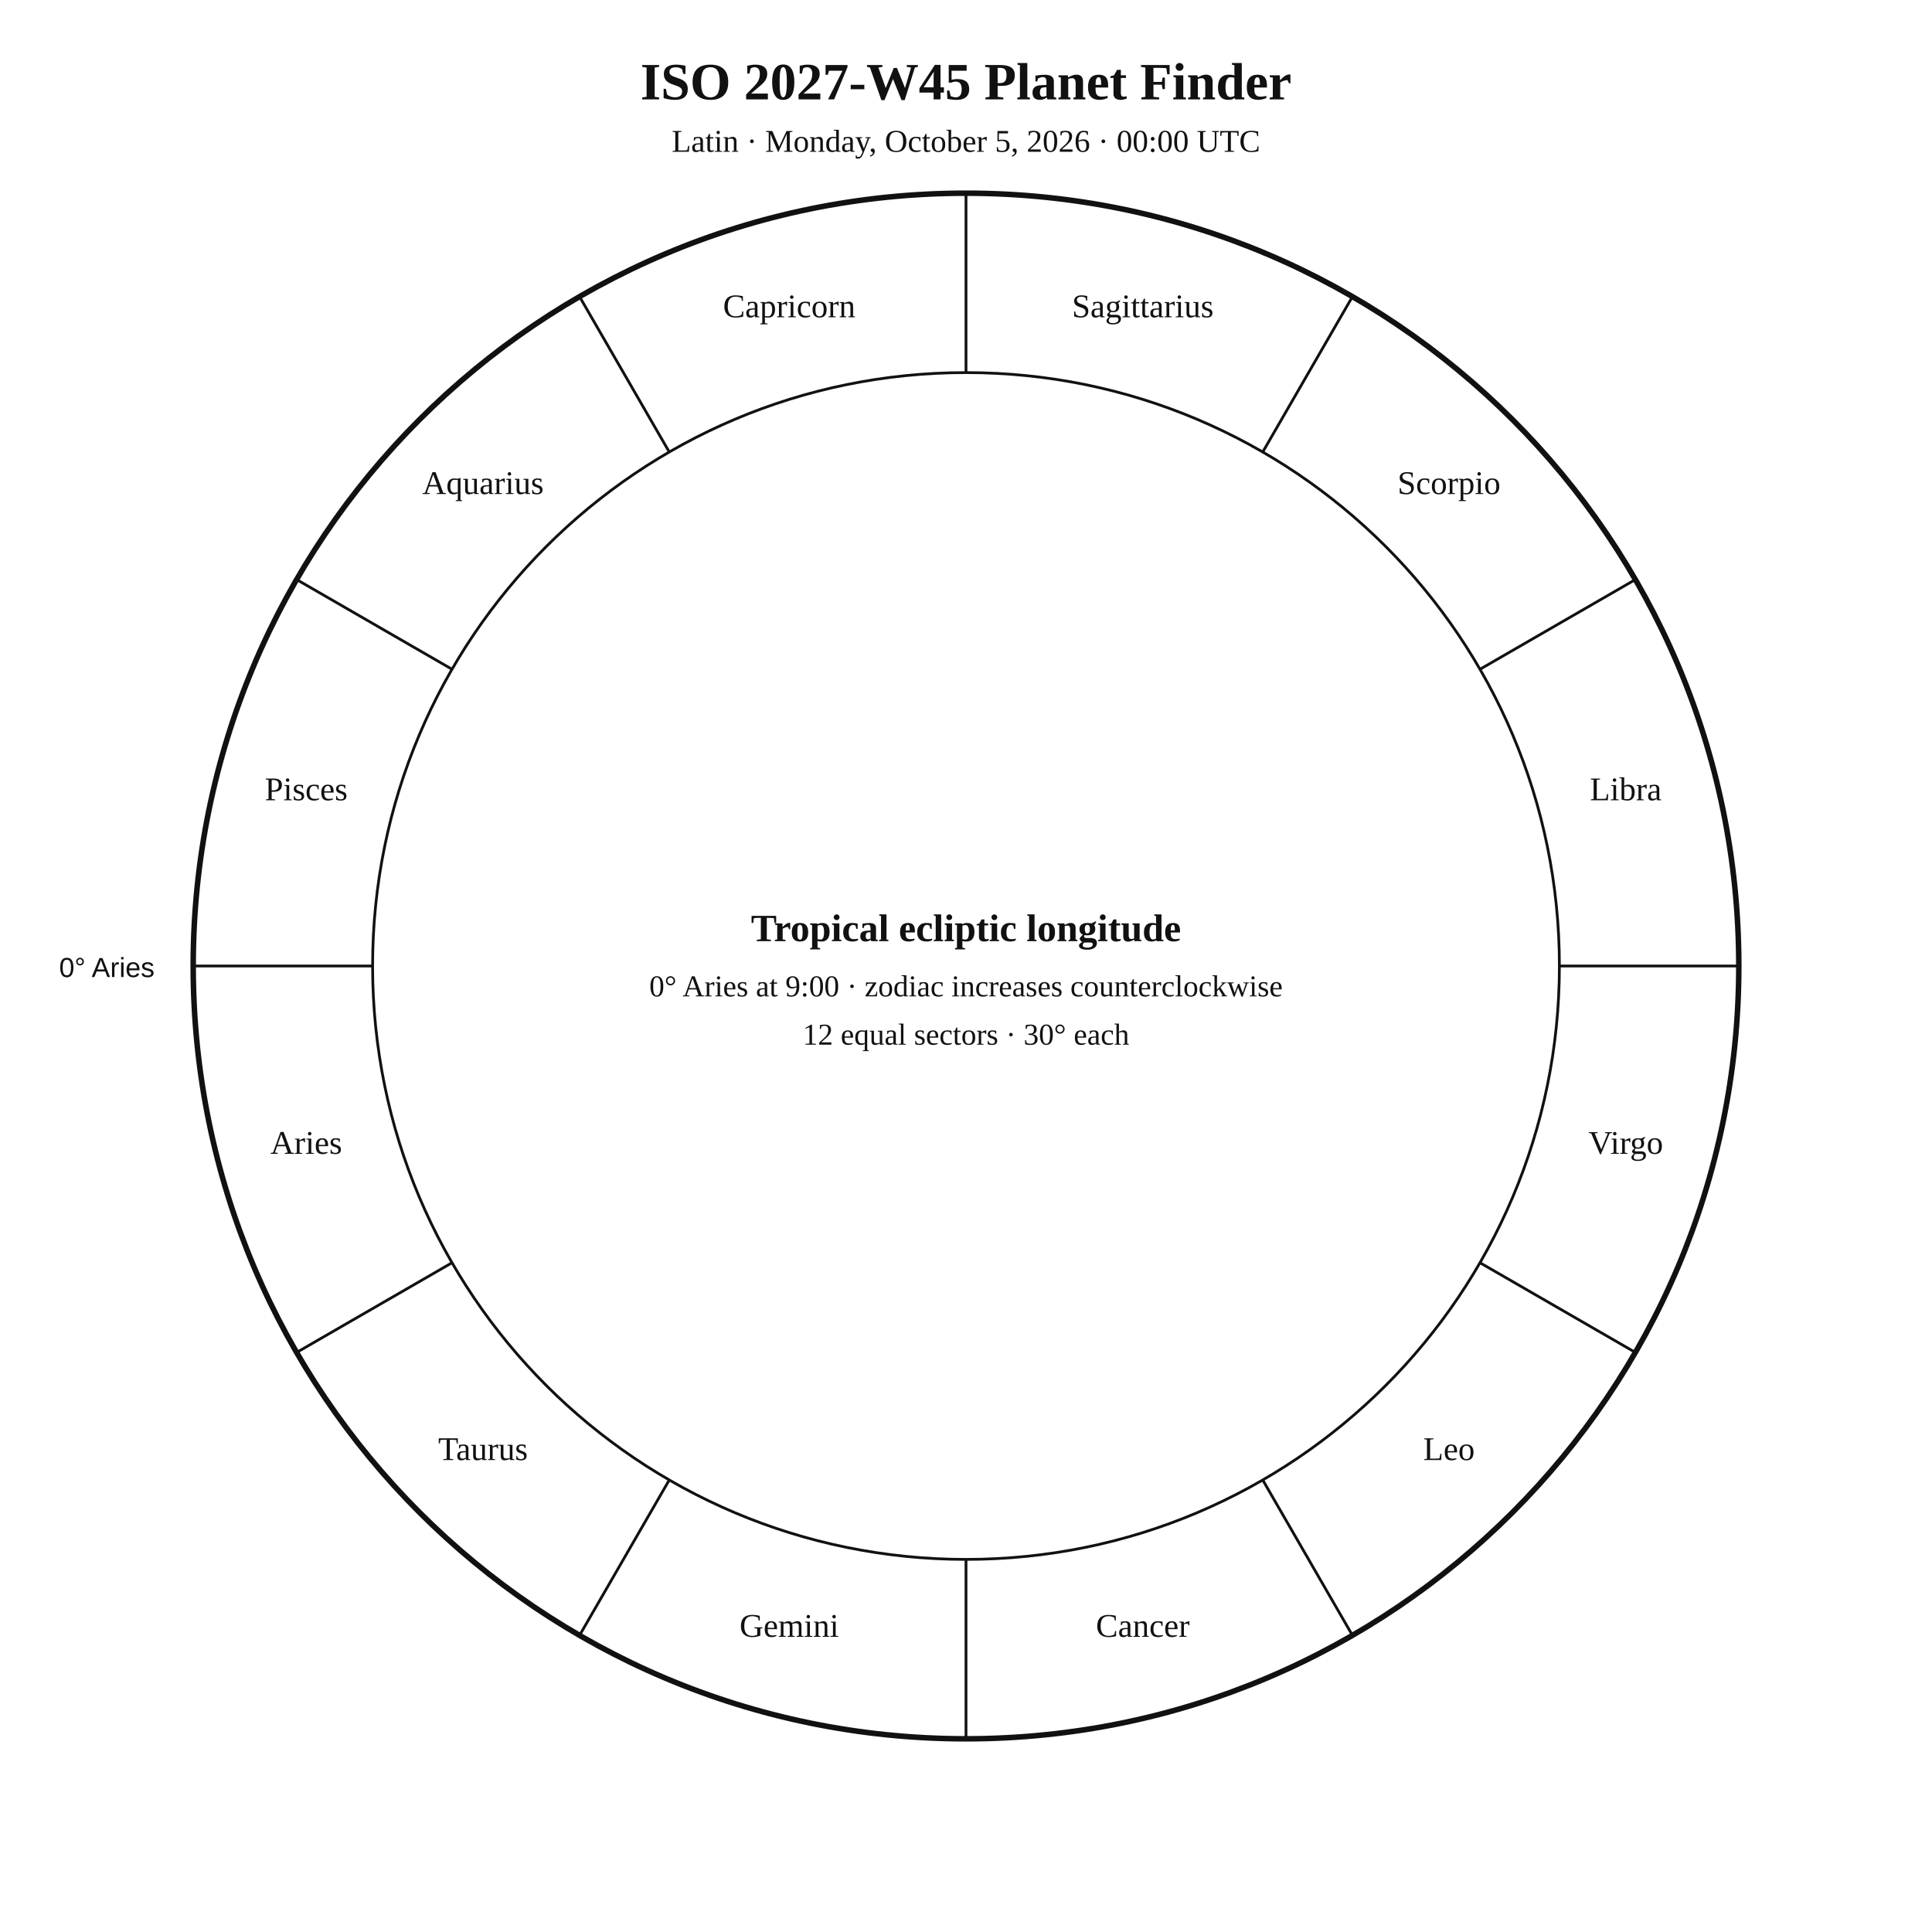
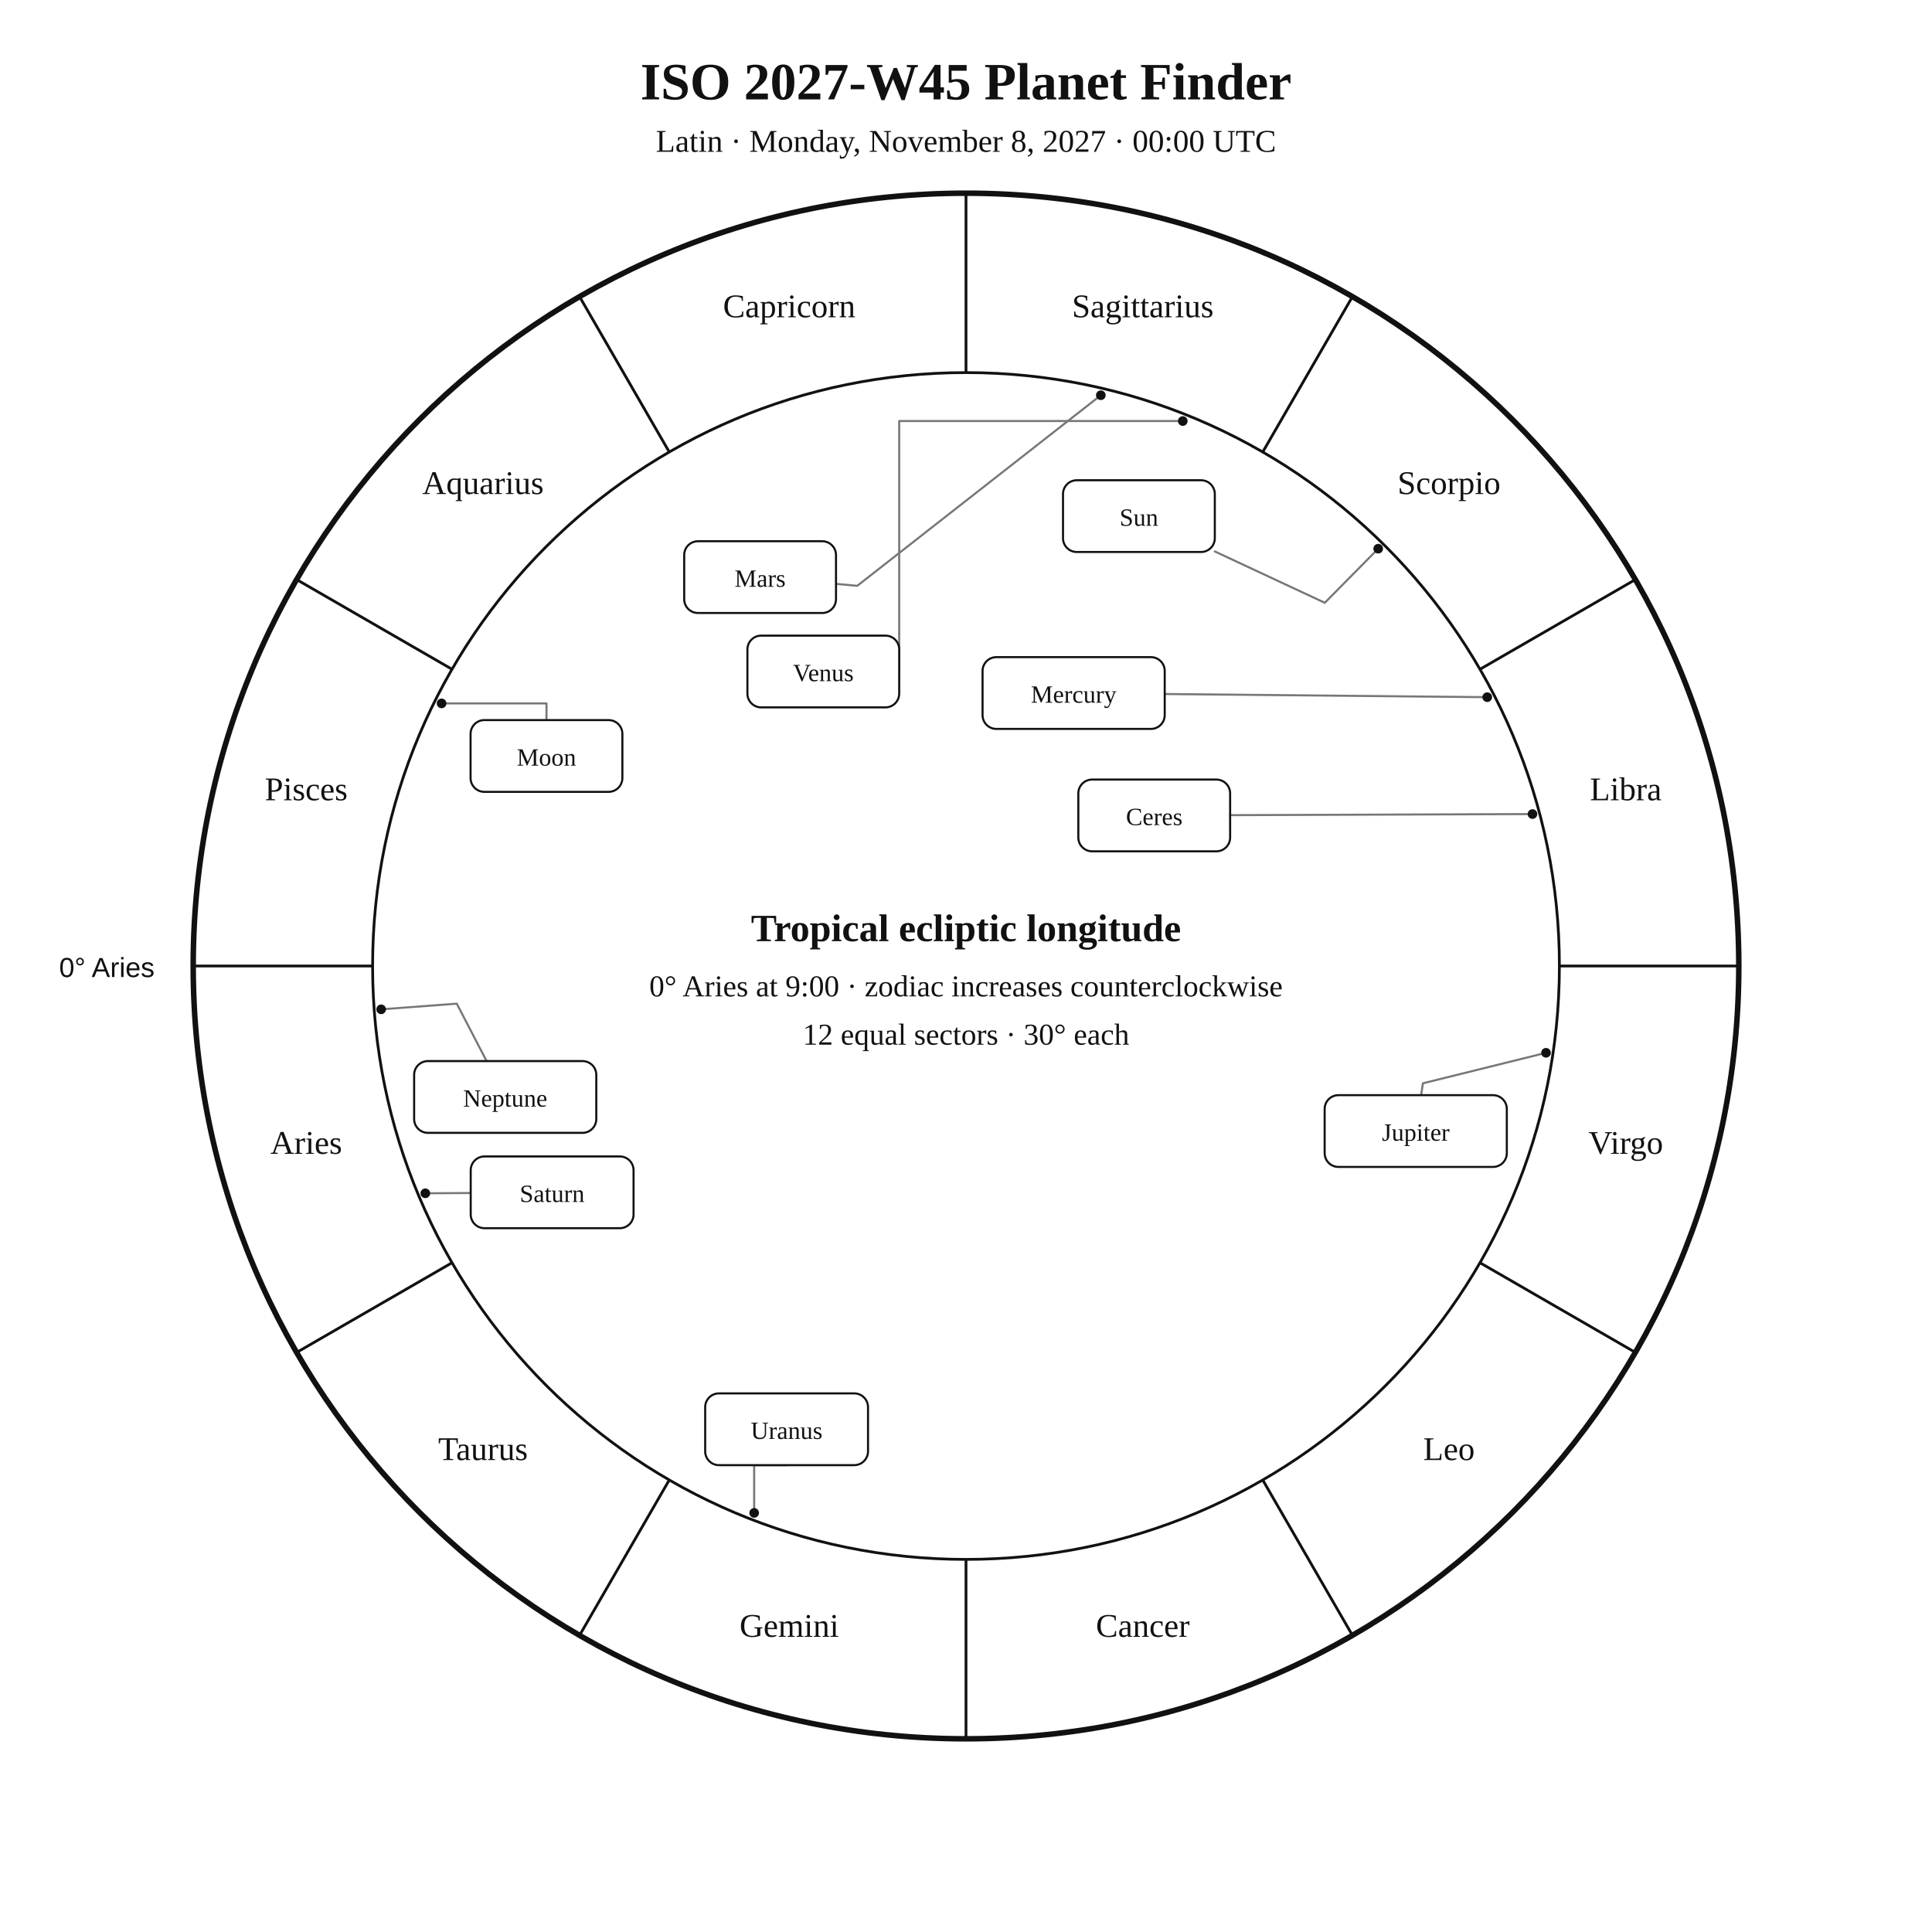
<svg xmlns="http://www.w3.org/2000/svg" width="1400" height="1400" viewBox="0 0 1400 1400">
  <rect width="100%" height="100%" fill="white" />
-   <style>text{font-family:Georgia,"Times New Roman",serif;fill:#111 !important;color:#111 !important;-webkit-text-fill-color:#111 !important}.sans{font-family:Arial,Helvetica,sans-serif}</style>
+   <style>text{font-family:Georgia,"Times New Roman",serif;fill:#111}.sans{font-family:Arial,Helvetica,sans-serif}.symbol{font-family:"Arial Unicode MS","Segoe UI Symbol","Noto Sans Symbols 2","Apple Symbols",serif;font-variant-emoji:text;fill:#111}</style>
  <text x="700" y="72" text-anchor="middle" font-size="38" font-weight="700">ISO 2027-W45 Planet Finder</text>
-   <text x="700" y="110" text-anchor="middle" font-size="23">Latin · Monday, October 5, 2026 · 00:00 UTC</text>
+   <text x="700" y="110" text-anchor="middle" font-size="23">Latin · Monday, November 8, 2027 · 00:00 UTC</text>
  <circle cx="700" cy="700" r="560" fill="none" stroke="#111" stroke-width="4" />
  <circle cx="700" cy="700" r="430" fill="none" stroke="#111" stroke-width="2" />
  <line x1="270.0" y1="700.0" x2="140.0" y2="700.0" stroke="#111" stroke-width="2" />
  <line x1="327.6" y1="915.0" x2="215.0" y2="980.0" stroke="#111" stroke-width="2" />
  <line x1="485.0" y1="1072.4" x2="420.0" y2="1185.0" stroke="#111" stroke-width="2" />
  <line x1="700.0" y1="1130.0" x2="700.0" y2="1260.0" stroke="#111" stroke-width="2" />
  <line x1="915.0" y1="1072.4" x2="980.0" y2="1185.0" stroke="#111" stroke-width="2" />
  <line x1="1072.4" y1="915.0" x2="1185.0" y2="980.0" stroke="#111" stroke-width="2" />
  <line x1="1130.0" y1="700.0" x2="1260.0" y2="700.0" stroke="#111" stroke-width="2" />
  <line x1="1072.4" y1="485.0" x2="1185.0" y2="420.0" stroke="#111" stroke-width="2" />
  <line x1="915.0" y1="327.6" x2="980.0" y2="215.0" stroke="#111" stroke-width="2" />
  <line x1="700.0" y1="270.0" x2="700.0" y2="140.0" stroke="#111" stroke-width="2" />
  <line x1="485.0" y1="327.6" x2="420.0" y2="215.0" stroke="#111" stroke-width="2" />
  <line x1="327.6" y1="485.0" x2="215.0" y2="420.0" stroke="#111" stroke-width="2" />
  <text x="221.9" y="836.1" text-anchor="middle" font-size="24">Aries</text>
-   <text x="350" y="1058" text-anchor="middle" font-size="24">Taurus</text>
+   <text x="350.0" y="1058.0" text-anchor="middle" font-size="24">Taurus</text>
  <text x="571.9" y="1186.1" text-anchor="middle" font-size="24">Gemini</text>
  <text x="828.1" y="1186.1" text-anchor="middle" font-size="24">Cancer</text>
-   <text x="1050" y="1058" text-anchor="middle" font-size="24">Leo</text>
+   <text x="1050.0" y="1058.0" text-anchor="middle" font-size="24">Leo</text>
  <text x="1178.1" y="836.1" text-anchor="middle" font-size="24">Virgo</text>
  <text x="1178.1" y="579.9" text-anchor="middle" font-size="24">Libra</text>
-   <text x="1050" y="358" text-anchor="middle" font-size="24">Scorpio</text>
+   <text x="1050.0" y="358.0" text-anchor="middle" font-size="24">Scorpio</text>
  <text x="828.1" y="229.9" text-anchor="middle" font-size="24">Sagittarius</text>
  <text x="571.9" y="229.9" text-anchor="middle" font-size="24">Capricorn</text>
-   <text x="350" y="358" text-anchor="middle" font-size="24">Aquarius</text>
+   <text x="350.0" y="358.0" text-anchor="middle" font-size="24">Aquarius</text>
  <text x="221.9" y="579.9" text-anchor="middle" font-size="24">Pisces</text>
  <text x="112" y="708" text-anchor="end" font-size="20" class="sans">0° Aries</text>
+   <polyline points="998.7,397.6 960.0,436.8 880.3,399.6" fill="none" stroke="#777" stroke-width="1.5" stroke-linejoin="round" stroke-linecap="round" />
+   <circle cx="998.7" cy="397.6" r="3.5" fill="#111" />
+   <polyline points="320.0,509.7 396.0,509.7 396.0,521.8" fill="none" stroke="#777" stroke-width="1.5" stroke-linejoin="round" stroke-linecap="round" />
+   <circle cx="320.0" cy="509.7" r="3.5" fill="#111" />
+   <polyline points="1077.7,505.2 844.0,502.9" fill="none" stroke="#777" stroke-width="1.5" stroke-linejoin="round" stroke-linecap="round" />
+   <circle cx="1077.7" cy="505.2" r="3.5" fill="#111" />
+   <polyline points="857.1,305.1 651.6,305.1 651.6,486.6" fill="none" stroke="#777" stroke-width="1.5" stroke-linejoin="round" stroke-linecap="round" />
+   <circle cx="857.1" cy="305.1" r="3.5" fill="#111" />
+   <polyline points="797.7,286.4 621.2,424.5 605.8,423.1" fill="none" stroke="#777" stroke-width="1.5" stroke-linejoin="round" stroke-linecap="round" />
+   <circle cx="797.7" cy="286.4" r="3.5" fill="#111" />
+   <polyline points="1120.3,762.9 1031.1,785.0 1029.8,793.6" fill="none" stroke="#777" stroke-width="1.5" stroke-linejoin="round" stroke-linecap="round" />
+   <circle cx="1120.3" cy="762.9" r="3.5" fill="#111" />
+   <polyline points="308.2,864.7 341.1,864.5" fill="none" stroke="#777" stroke-width="1.5" stroke-linejoin="round" stroke-linecap="round" />
+   <circle cx="308.2" cy="864.7" r="3.5" fill="#111" />
+   <polyline points="546.5,1096.3 546.5,1061.7 570.0,1061.7" fill="none" stroke="#777" stroke-width="1.5" stroke-linejoin="round" stroke-linecap="round" />
+   <circle cx="546.5" cy="1096.3" r="3.5" fill="#111" />
+   <polyline points="276.2,731.4 331.0,727.3 352.6,768.9" fill="none" stroke="#777" stroke-width="1.5" stroke-linejoin="round" stroke-linecap="round" />
+   <circle cx="276.2" cy="731.4" r="3.5" fill="#111" />
+   <polyline points="1110.5,589.9 891.4,590.7" fill="none" stroke="#777" stroke-width="1.5" stroke-linejoin="round" stroke-linecap="round" />
+   <circle cx="1110.5" cy="589.9" r="3.5" fill="#111" />
+   <rect x="770.3" y="348.0" width="110.0" height="52.0" rx="10" fill="white" stroke="#111" stroke-width="1.5" />
+   <text x="825.3" y="381.0" text-anchor="middle" font-size="18">Sun</text>
+   <rect x="341.0" y="521.8" width="110.0" height="52.0" rx="10" fill="white" stroke="#111" stroke-width="1.5" />
+   <text x="396.0" y="554.8" text-anchor="middle" font-size="18">Moon</text>
+   <rect x="712.0" y="476.2" width="132.0" height="52.0" rx="10" fill="white" stroke="#111" stroke-width="1.5" />
+   <text x="778.0" y="509.2" text-anchor="middle" font-size="18">Mercury</text>
+   <rect x="541.6" y="460.6" width="110.0" height="52.0" rx="10" fill="white" stroke="#111" stroke-width="1.5" />
+   <text x="596.6" y="493.6" text-anchor="middle" font-size="18">Venus</text>
+   <rect x="495.8" y="392.2" width="110.0" height="52.0" rx="10" fill="white" stroke="#111" stroke-width="1.5" />
+   <text x="550.8" y="425.2" text-anchor="middle" font-size="18">Mars</text>
+   <rect x="959.9" y="793.6" width="132.0" height="52.0" rx="10" fill="white" stroke="#111" stroke-width="1.5" />
+   <text x="1025.9" y="826.6" text-anchor="middle" font-size="18">Jupiter</text>
+   <rect x="341.1" y="838.0" width="118.0" height="52.0" rx="10" fill="white" stroke="#111" stroke-width="1.5" />
+   <text x="400.1" y="871.0" text-anchor="middle" font-size="18">Saturn</text>
+   <rect x="511.0" y="1009.7" width="118.0" height="52.0" rx="10" fill="white" stroke="#111" stroke-width="1.5" />
+   <text x="570.0" y="1042.7" text-anchor="middle" font-size="18">Uranus</text>
+   <rect x="300.1" y="768.9" width="132.0" height="52.0" rx="10" fill="white" stroke="#111" stroke-width="1.5" />
+   <text x="366.1" y="801.9" text-anchor="middle" font-size="18">Neptune</text>
+   <rect x="781.4" y="564.9" width="110.0" height="52.0" rx="10" fill="white" stroke="#111" stroke-width="1.5" />
+   <text x="836.4" y="597.9" text-anchor="middle" font-size="18">Ceres</text>
  <text x="700" y="682" text-anchor="middle" font-size="28" font-weight="700">Tropical ecliptic longitude</text>
  <text x="700" y="722" text-anchor="middle" font-size="22">0° Aries at 9:00 · zodiac increases counterclockwise</text>
  <text x="700" y="757" text-anchor="middle" font-size="22">12 equal sectors · 30° each</text>
</svg>
